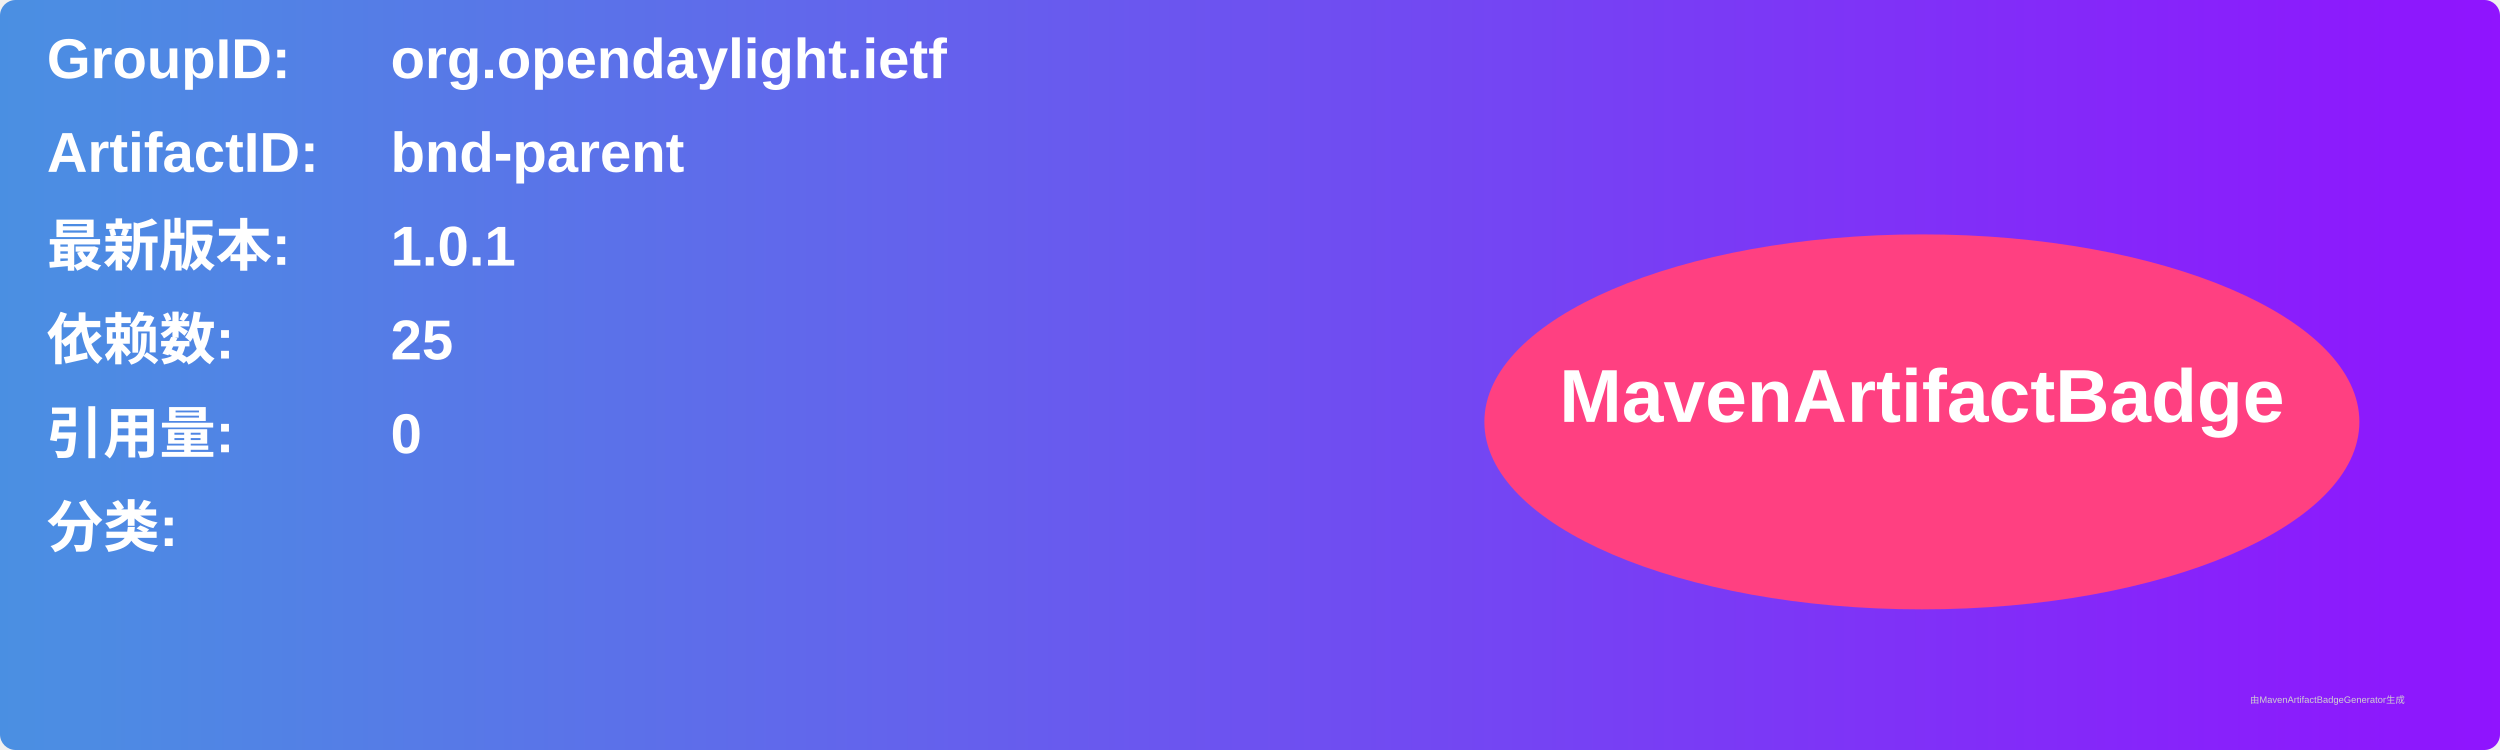
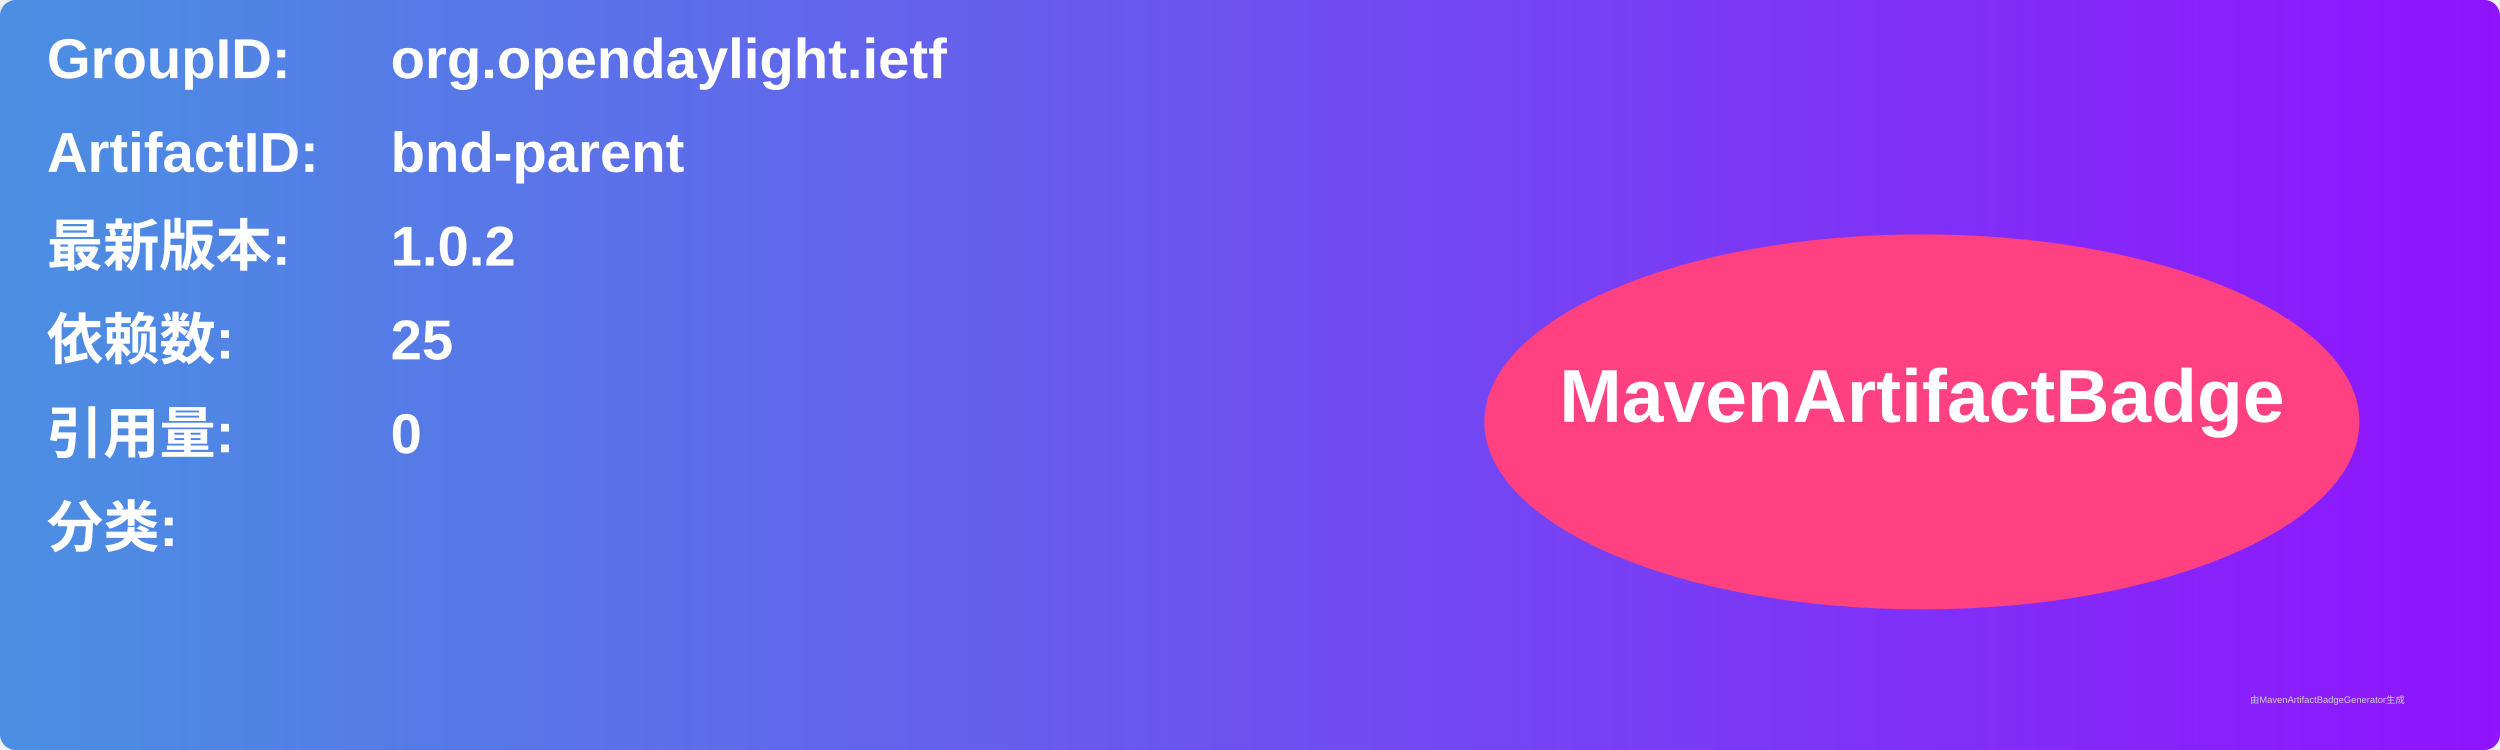
<svg xmlns="http://www.w3.org/2000/svg" width="800" height="240" viewBox="0 0 800 240">
  <linearGradient id="grad" x1="0%" y1="0%" x2="100%" y2="0%">
    <stop offset="0%" stop-color="#4a90e2" />
    <stop offset="100%" stop-color="#9013fe" />
  </linearGradient>
  <rect width="100%" height="100%" rx="5" ry="5" fill="url(#grad)" />
  <g transform="translate(15, 15)">
    <text x="0" y="10" font-family="Arial" font-size="18" fill="white" font-weight="bold" width="260">GroupID:</text>
    <text x="110" y="10" font-family="Arial" font-size="18" fill="white" font-weight="bold" width="460">org.opendaylight.ietf</text>
    <text x="0" y="40" font-family="Arial" font-size="18" fill="white" font-weight="bold" width="260">ArtifactID:</text>
    <text x="110" y="40" font-family="Arial" font-size="18" fill="white" font-weight="bold" width="460">bnd-parent</text>
    <text x="0" y="70" font-family="Arial" font-size="18" fill="white" font-weight="bold">最新版本:</text>
    <text x="110" y="70" font-family="Arial" font-size="18" fill="white" font-weight="bold">
-       <tspan font-weight="bold">1.0.1</tspan>
+       <tspan font-weight="bold">1.0.2</tspan>
    </text>
    <text x="0" y="100" font-family="Arial" font-size="18" fill="white" font-weight="bold">依赖数: </text>
    <text x="110" y="100" font-family="Arial" font-size="18" fill="white">
      <tspan font-weight="bold">25</tspan>
    </text>
    <text x="0" y="130" font-family="Arial" font-size="18" fill="white" font-weight="bold">引用量: </text>
    <text x="110" y="130" font-family="Arial" font-size="18" fill="white">
      <tspan font-weight="bold">0</tspan>
    </text>
    <text x="0" y="160" font-family="Arial" font-size="18" fill="white" font-weight="bold">分类:</text>
    <text x="10" y="190" font-family="Arial" font-size="10" fill="white">
      <tspan font-weight="bold" />
    </text>
    <ellipse cx="600" cy="120" rx="140" ry="60" fill="#ff4081" />
    <text x="600" y="120" text-anchor="middle" font-family="Arial" font-size="24" fill="white" font-weight="bold">MavenArtifactBadge</text>
  </g>
  <text x="720" y="225" font-family="Arial" font-size="3" fill="#d0d0d0">由MavenArtifactBadgeGenerator生成</text>
</svg>
